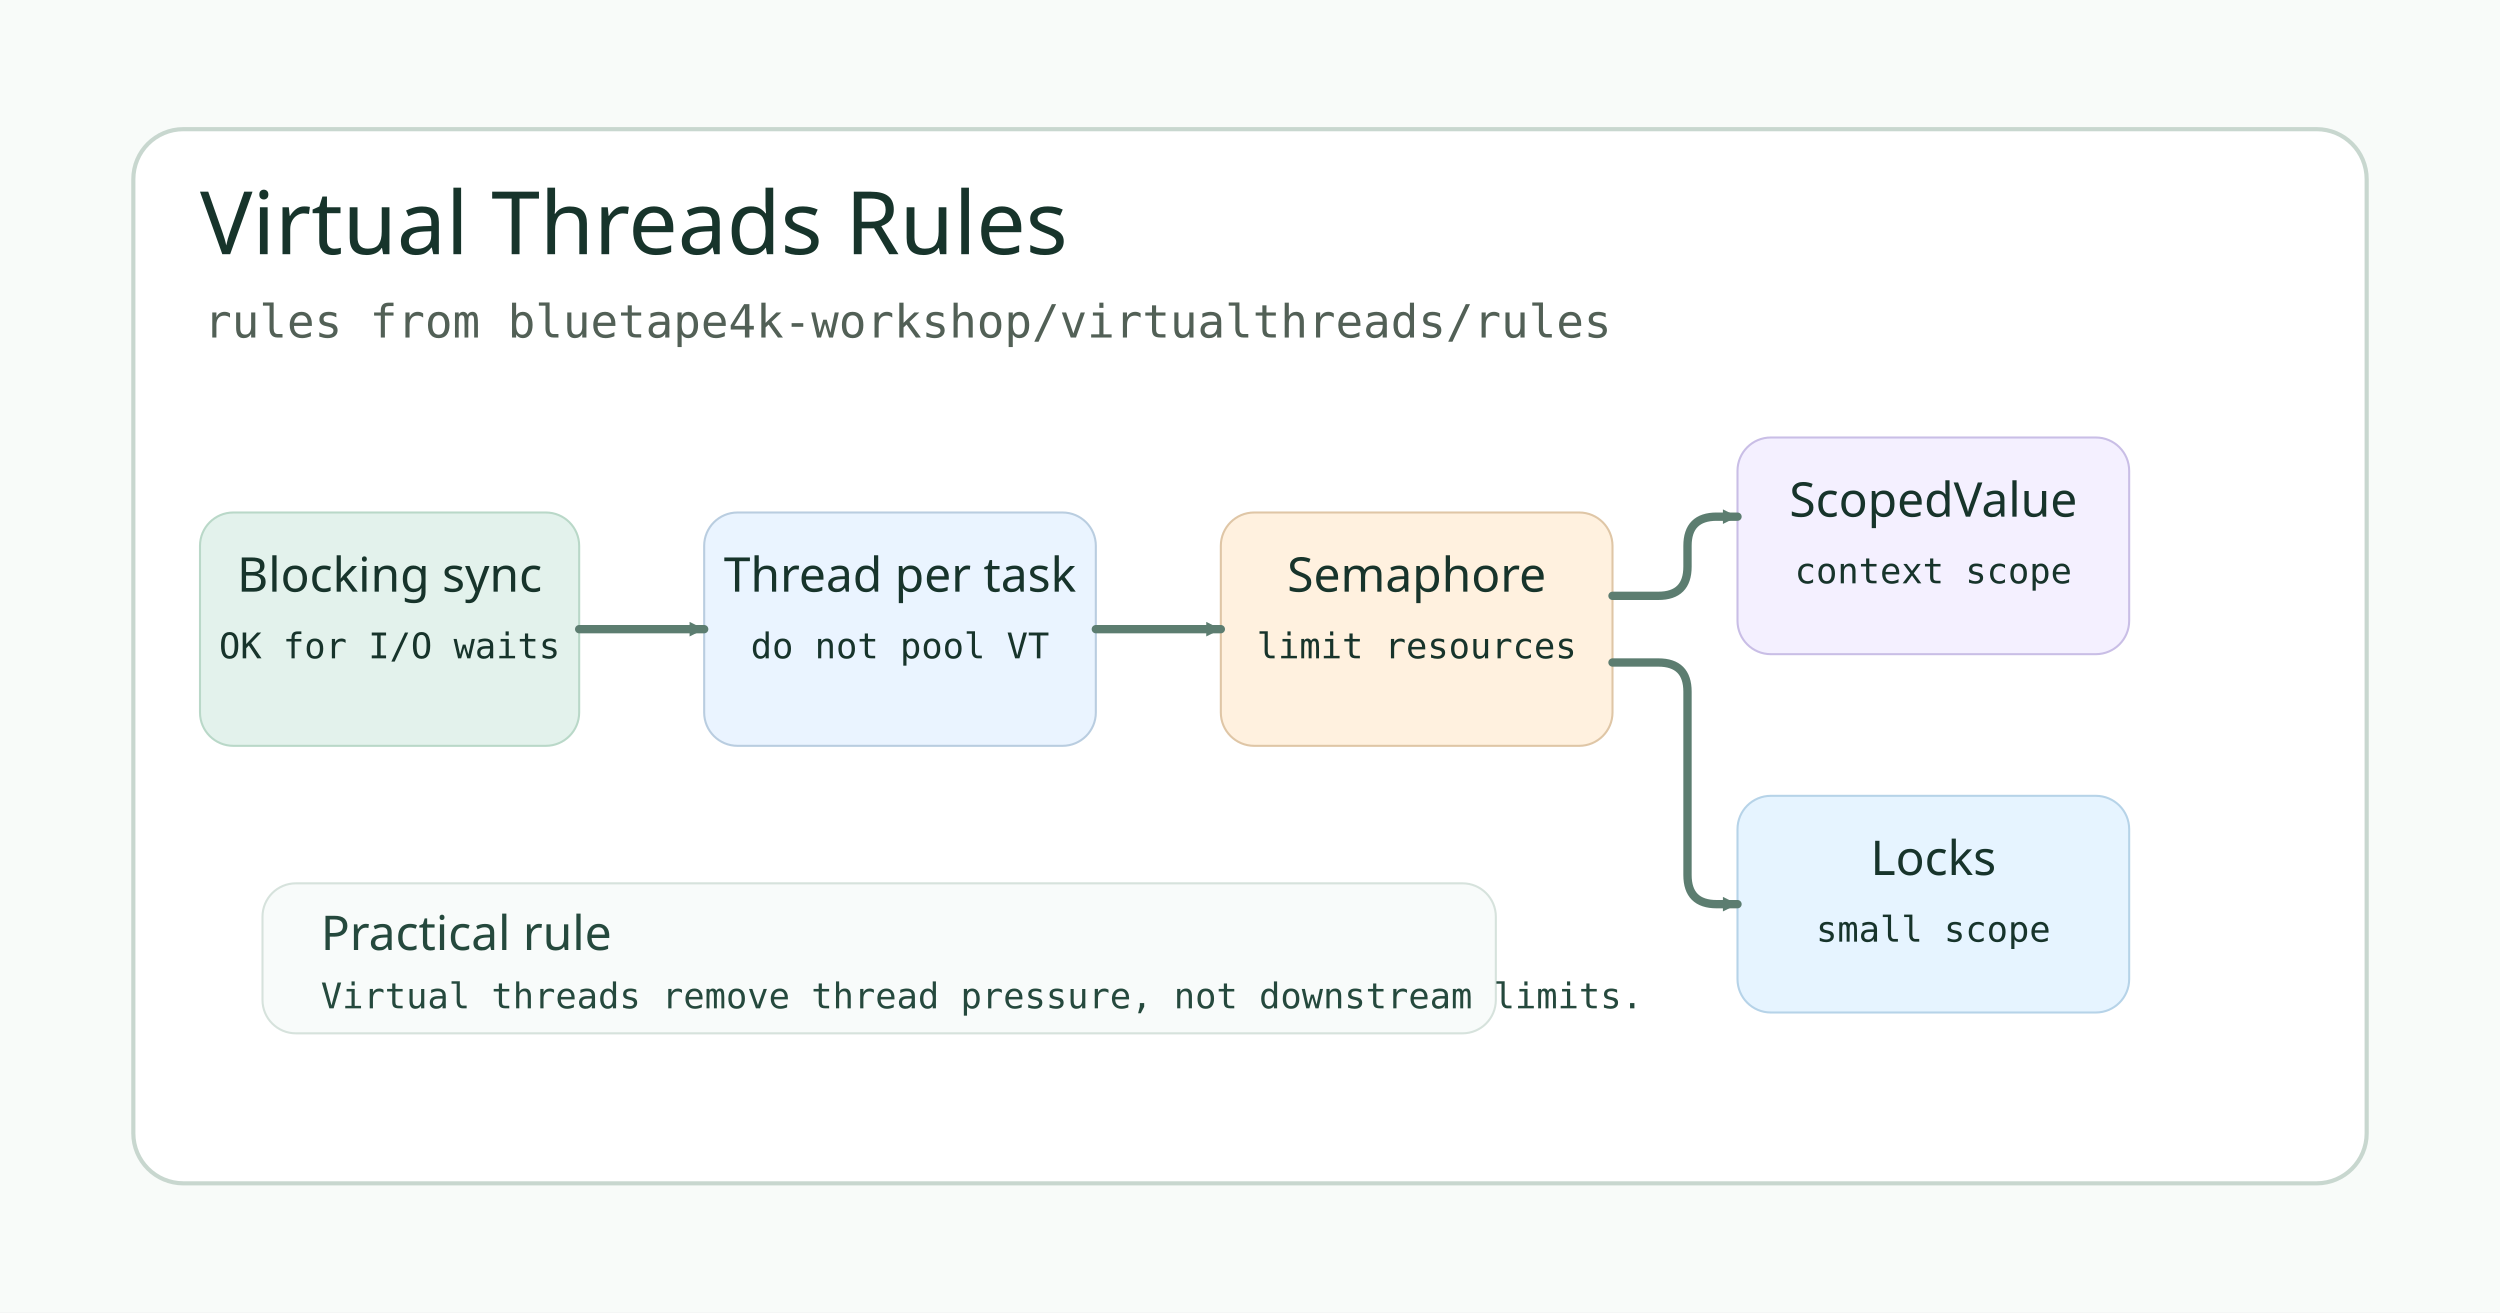
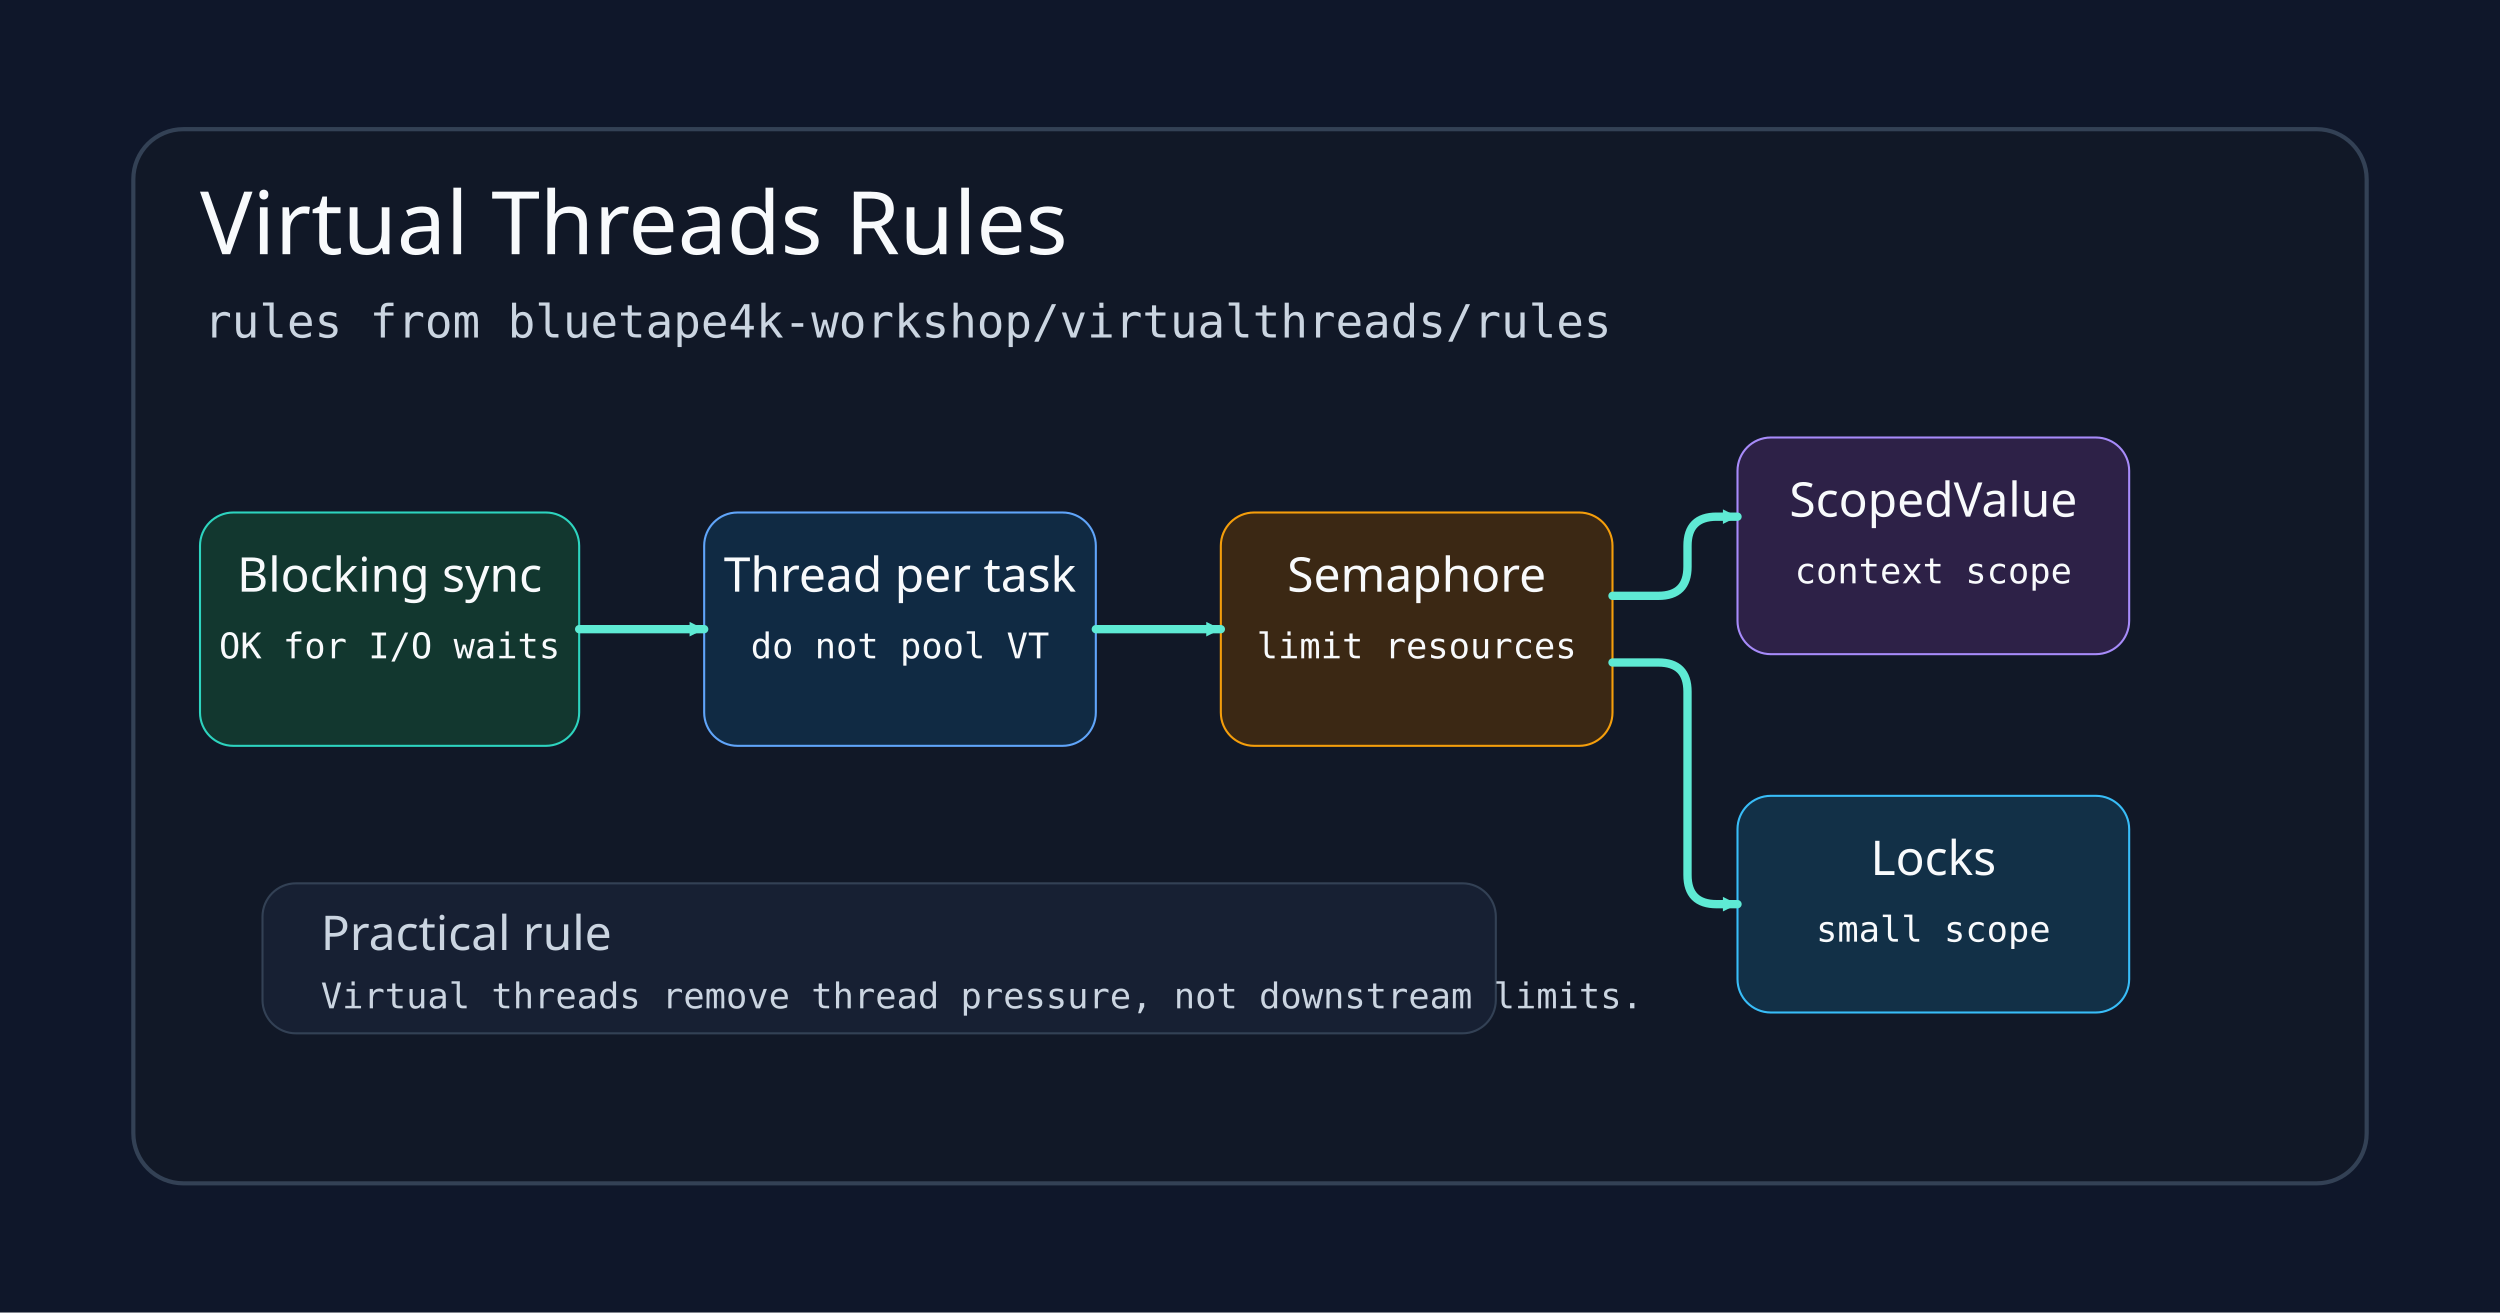
<svg xmlns="http://www.w3.org/2000/svg" width="1200" height="630" viewBox="0 0 1200 630" role="img" aria-labelledby="title desc">
  <defs>
    <marker id="arrow-vt2" markerWidth="9" markerHeight="9" refX="8" refY="4.5" orient="auto" markerUnits="userSpaceOnUse">
-       <path d="M1,1 L8,4.5 L1,8 Z" fill="#5c7d70" />
+       <path d="M1,1 L8,4.5 L1,8 Z" fill="#5eead4" />
    </marker>
  </defs>
-   <rect width="1200" height="630" fill="#f8fbf9" />
-   <rect x="64" y="62" width="1072" height="506" rx="24" fill="#ffffff" stroke="#c8d7cf" stroke-width="2" />
-   <text x="96" y="122" font-family="Architects Daughter, Comic Mono, sans-serif" font-size="42" fill="#17342b">Virtual Threads Rules</text>
-   <text x="98" y="162" font-family="Comic Mono, monospace" font-size="22" fill="#526056">rules from bluetape4k-workshop/virtualthreads/rules</text>
-   <g font-family="Comic Mono, monospace" font-size="17" fill="#17342b">
-     <rect x="96" y="246" width="182" height="112" rx="16" fill="#e3f2ec" stroke="#b9d8c8" />
+   <rect width="1200" height="630" fill="#0f172a" />
+   <rect x="64" y="62" width="1072" height="506" rx="24" fill="#111827" stroke="#334155" stroke-width="2" />
+   <text x="96" y="122" font-family="Architects Daughter, Comic Mono, sans-serif" font-size="42" fill="#f8fafc">Virtual Threads Rules</text>
+   <text x="98" y="162" font-family="Comic Mono, monospace" font-size="22" fill="#cbd5e1">rules from bluetape4k-workshop/virtualthreads/rules</text>
+   <g font-family="Comic Mono, monospace" font-size="17" fill="#f8fafc">
+     <rect class="card" x="96" y="246" width="182" height="112" rx="16" fill="#12372f" stroke="#2dd4bf" />
    <text x="187" y="284" text-anchor="middle" font-family="Architects Daughter, Comic Mono, sans-serif" font-size="23">Blocking sync</text>
    <text x="187" y="316" text-anchor="middle">OK for I/O waits</text>
-     <rect x="338" y="246" width="188" height="112" rx="16" fill="#eaf4ff" stroke="#b9cde0" />
+     <rect class="card" x="338" y="246" width="188" height="112" rx="16" fill="#102a43" stroke="#60a5fa" />
    <text x="432" y="284" text-anchor="middle" font-family="Architects Daughter, Comic Mono, sans-serif" font-size="23">Thread per task</text>
    <text x="432" y="316" text-anchor="middle">do not pool VT</text>
-     <rect x="586" y="246" width="188" height="112" rx="16" fill="#fff1df" stroke="#dfc6a6" />
+     <rect class="card" x="586" y="246" width="188" height="112" rx="16" fill="#3b2814" stroke="#f59e0b" />
    <text x="680" y="284" text-anchor="middle" font-family="Architects Daughter, Comic Mono, sans-serif" font-size="23">Semaphore</text>
    <text x="680" y="316" text-anchor="middle">limit resources</text>
-     <rect x="834" y="210" width="188" height="104" rx="16" fill="#f4f0ff" stroke="#c9bee6" />
+     <rect class="card" x="834" y="210" width="188" height="104" rx="16" fill="#2d2147" stroke="#a78bfa" />
    <text x="928" y="248" text-anchor="middle" font-family="Architects Daughter, Comic Mono, sans-serif" font-size="23">ScopedValue</text>
    <text x="928" y="280" text-anchor="middle">context scope</text>
-     <rect x="834" y="382" width="188" height="104" rx="16" fill="#e6f4ff" stroke="#b6d3e8" />
+     <rect class="card" x="834" y="382" width="188" height="104" rx="16" fill="#123047" stroke="#38bdf8" />
    <text x="928" y="420" text-anchor="middle" font-family="Architects Daughter, Comic Mono, sans-serif" font-size="23">Locks</text>
    <text x="928" y="452" text-anchor="middle">small scope</text>
  </g>
-   <g fill="none" stroke="#5c7d70" stroke-width="4" stroke-linecap="round" stroke-linejoin="round" marker-end="url(#arrow-vt2)">
+   <g fill="none" stroke="#5eead4" stroke-width="4" stroke-linecap="round" stroke-linejoin="round" marker-end="url(#arrow-vt2)">
    <path class="connector" d="M278 302 H338" />
    <path class="connector" d="M526 302 H586" />
    <path class="connector" d="M774 286 H796 Q810 286 810 272 V262 Q810 248 824 248 H834" />
    <path class="connector" d="M774 318 H796 Q810 318 810 332 V420 Q810 434 824 434 H834" />
  </g>
-   <g font-family="Comic Mono, monospace" font-size="17" fill="#25493d">
-     <rect x="126" y="424" width="592" height="72" rx="16" fill="#f8fbfa" stroke="#d6e2dc" />
+   <g font-family="Comic Mono, monospace" font-size="17" fill="#cbd5e1">
+     <rect class="card" x="126" y="424" width="592" height="72" rx="16" fill="#172033" stroke="#334155" />
    <text x="154" y="456" font-family="Architects Daughter, Comic Mono, sans-serif" font-size="23">Practical rule</text>
    <text x="154" y="484">Virtual threads remove thread pressure, not downstream limits.</text>
  </g>
</svg>
